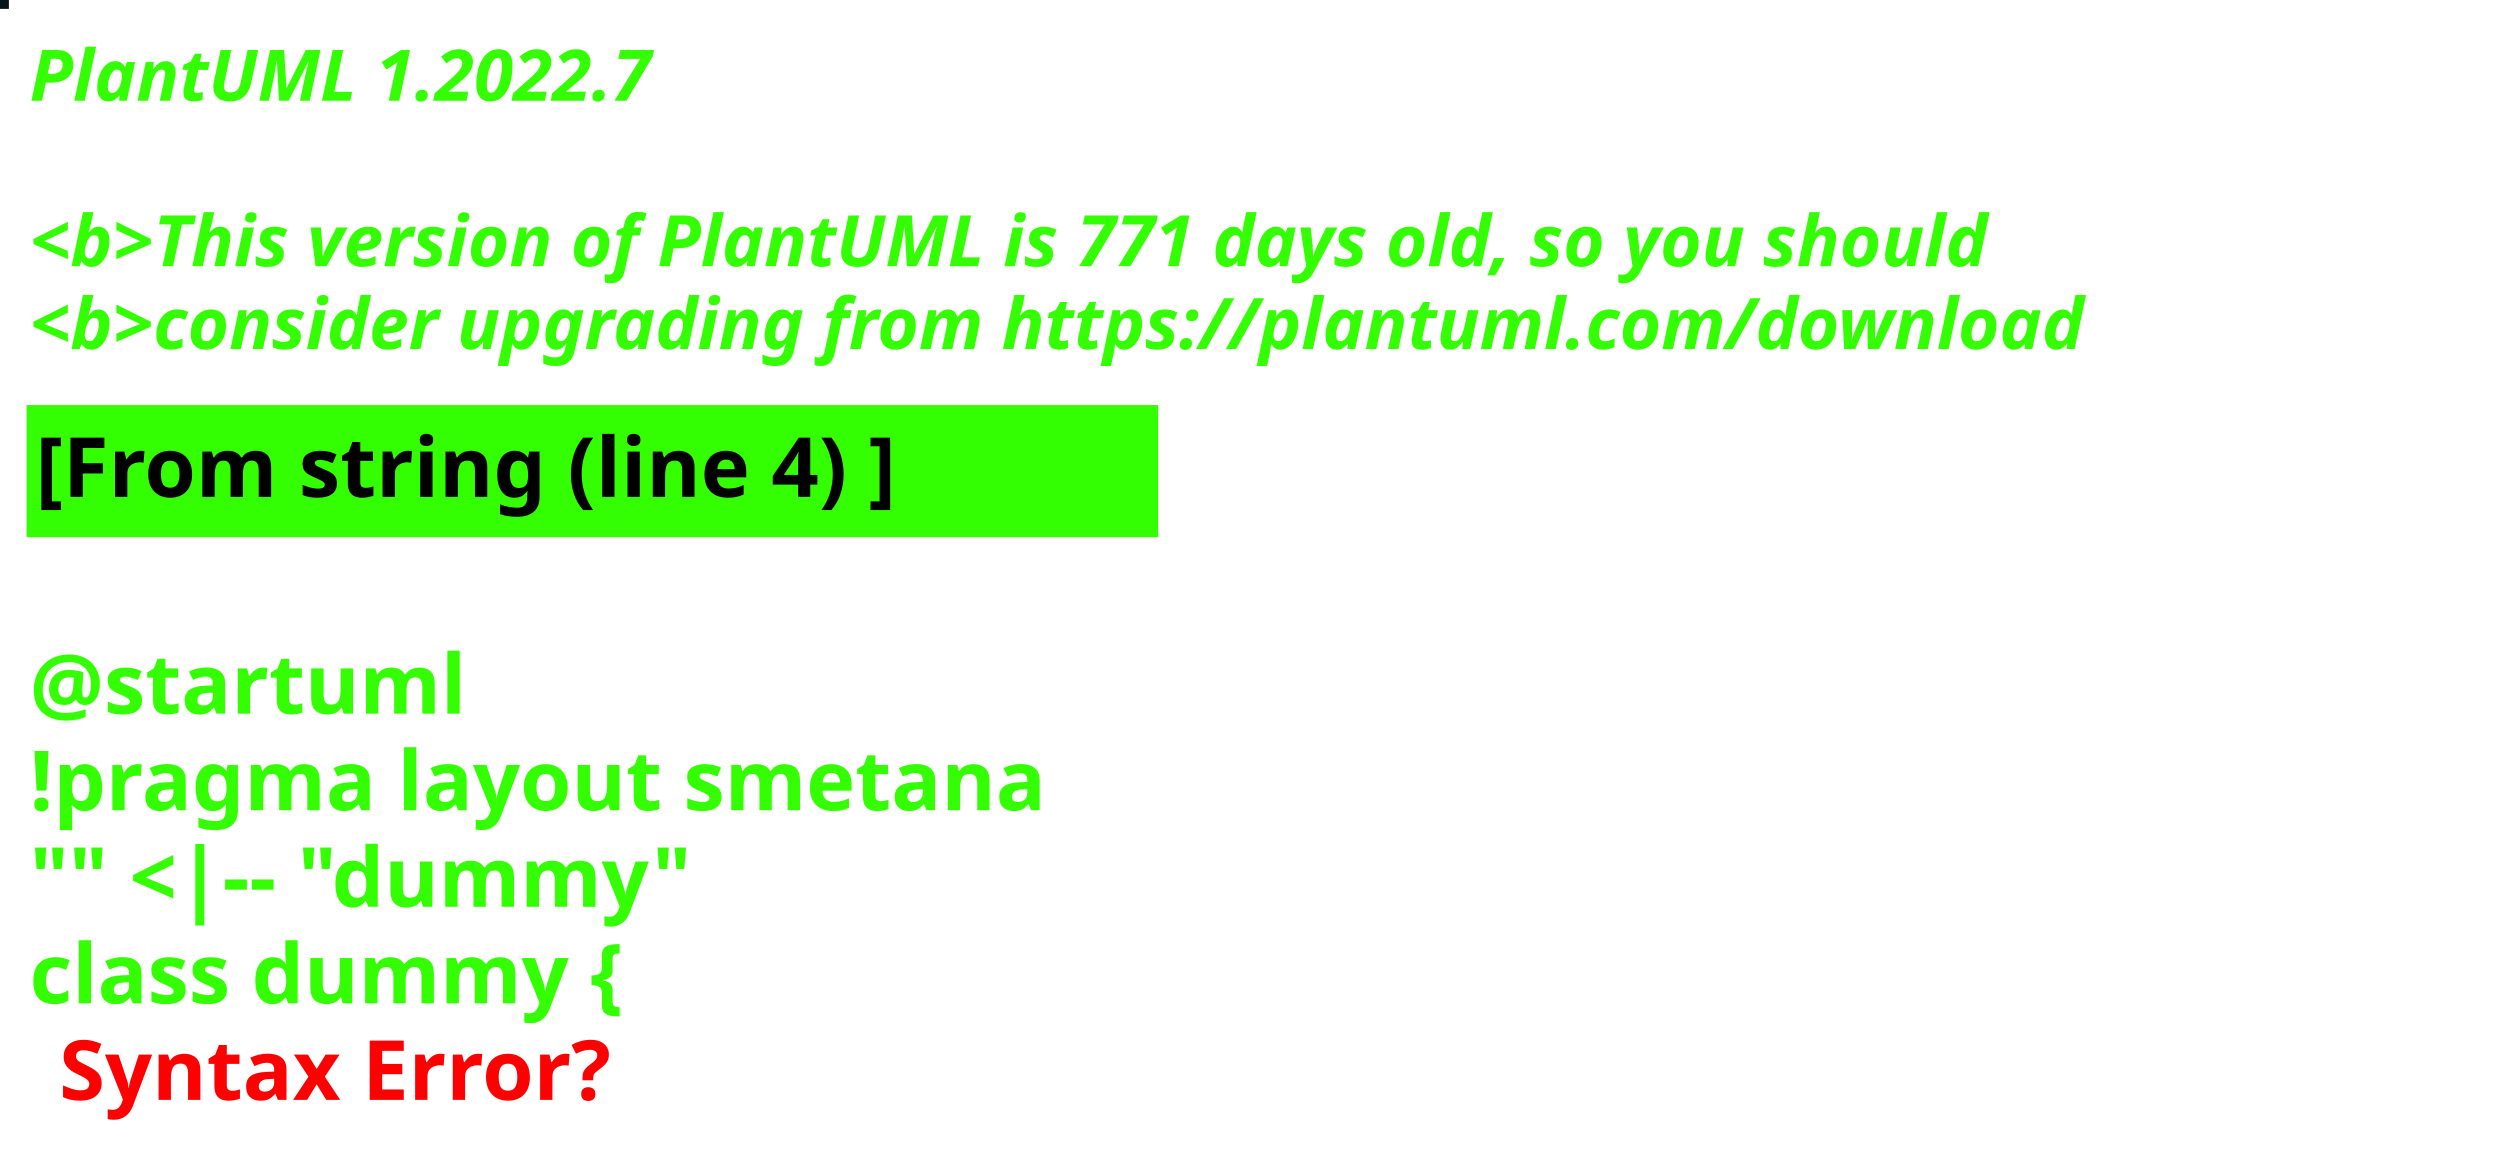
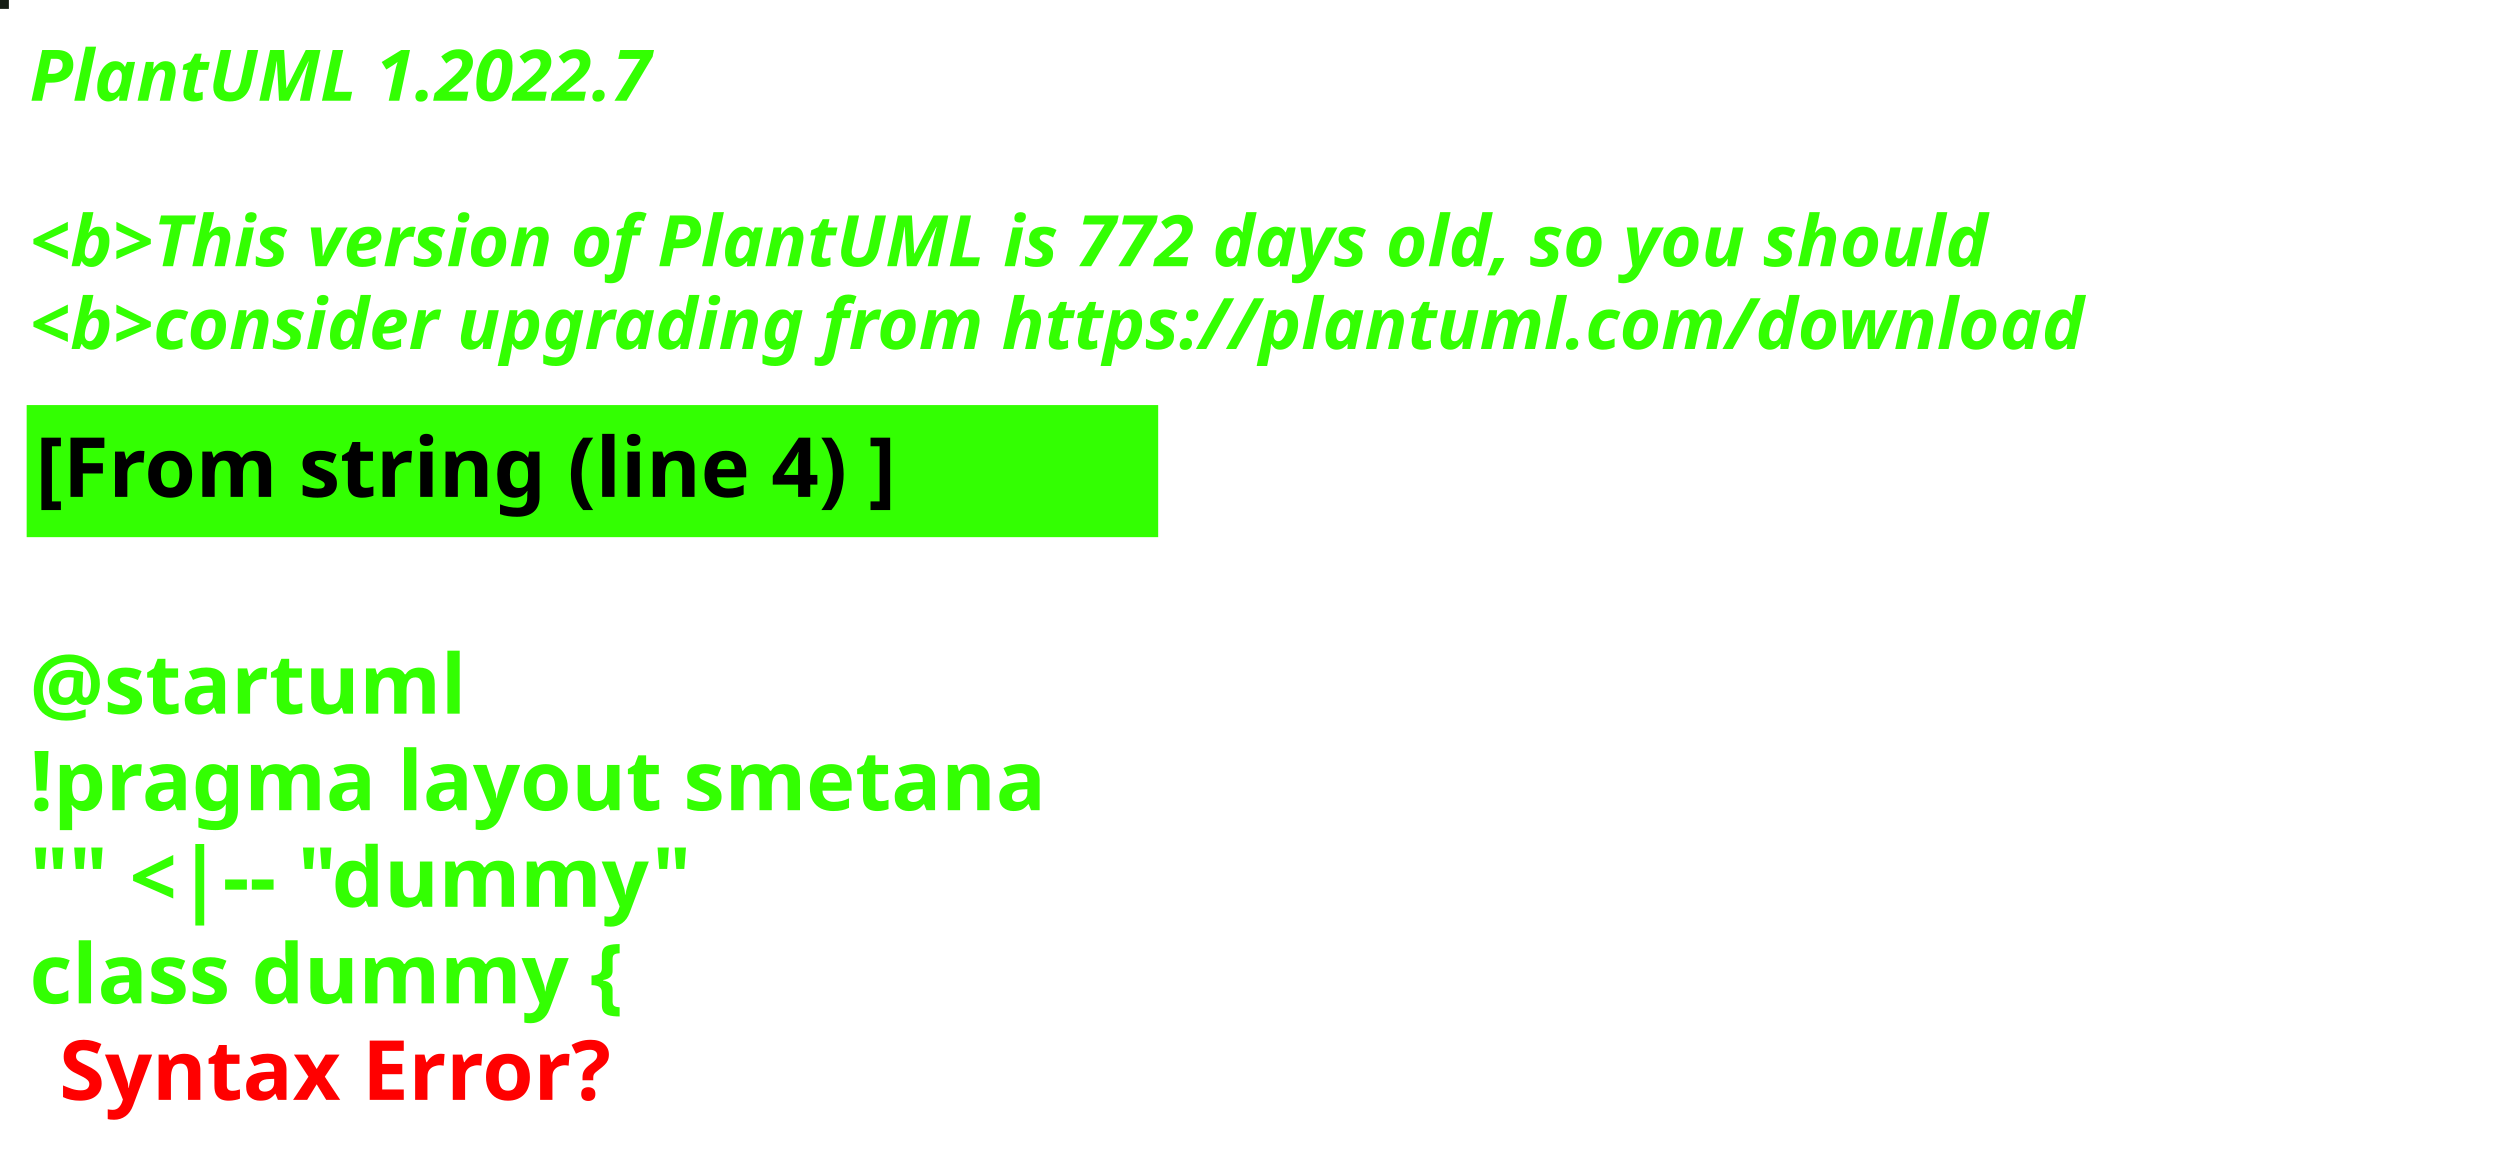
<svg xmlns="http://www.w3.org/2000/svg" contentStyleType="text/css" height="194px" preserveAspectRatio="none" style="width:422px;height:194px;background:#000000;" version="1.1" viewBox="0 0 422 194" width="422px" zoomAndPan="magnify">
  <defs />
  <g>
-     <rect fill="#06151A" height="1" style="stroke:#06151A;stroke-width:1.0;" width="1" x="0" y="0" />
+     <rect fill="#161E15" height="1" style="stroke:#161E15;stroke-width:1.0;" width="1" x="0" y="0" />
    <text fill="#33FF02" font-family="sans-serif" font-size="12" font-style="italic" font-weight="bold" lengthAdjust="spacing" textLength="127" x="5" y="17">PlantUML 1.2022.7</text>
    <text fill="#33FF02" font-family="sans-serif" font-size="12" font-style="italic" font-weight="bold" lengthAdjust="spacing" textLength="4" x="5" y="30.969"> </text>
-     <text fill="#33FF02" font-family="sans-serif" font-size="12" font-style="italic" font-weight="bold" lengthAdjust="spacing" textLength="399" x="5" y="44.938">&lt;b&gt;This version of PlantUML is 771 days old, so you should</text>
+     <text fill="#33FF02" font-family="sans-serif" font-size="12" font-style="italic" font-weight="bold" lengthAdjust="spacing" textLength="399" x="5" y="44.938">&lt;b&gt;This version of PlantUML is 772 days old, so you should</text>
    <text fill="#33FF02" font-family="sans-serif" font-size="12" font-style="italic" font-weight="bold" lengthAdjust="spacing" textLength="408" x="5" y="58.906">&lt;b&gt;consider upgrading from https://plantuml.com/download</text>
    <rect fill="#33FF02" height="21.297" style="stroke:#33FF02;stroke-width:1.0;" width="190" x="5" y="68.875" />
    <text fill="#000000" font-family="sans-serif" font-size="14" font-weight="bold" lengthAdjust="spacing" textLength="168" x="6" y="83.875">[From string (line 4) ]</text>
    <text fill="#33FF02" font-family="sans-serif" font-size="14" font-weight="bold" lengthAdjust="spacing" textLength="5" x="5" y="104.172"> </text>
    <text fill="#33FF02" font-family="sans-serif" font-size="14" font-weight="bold" lengthAdjust="spacing" textLength="79" x="5" y="120.469">@startuml</text>
    <text fill="#33FF02" font-family="sans-serif" font-size="14" font-weight="bold" lengthAdjust="spacing" textLength="190" x="5" y="136.766">!pragma layout smetana</text>
    <text fill="#33FF02" font-family="sans-serif" font-size="14" font-weight="bold" lengthAdjust="spacing" textLength="124" x="5" y="153.062">"" &lt;|-- "dummy"</text>
    <text fill="#33FF02" font-family="sans-serif" font-size="14" font-weight="bold" lengthAdjust="spacing" text-decoration="wavy underline" textLength="117" x="5" y="169.359">class dummy {</text>
    <text fill="#FF0000" font-family="sans-serif" font-size="14" font-weight="bold" lengthAdjust="spacing" textLength="106" x="10" y="185.656">Syntax Error?</text>
  </g>
</svg>
